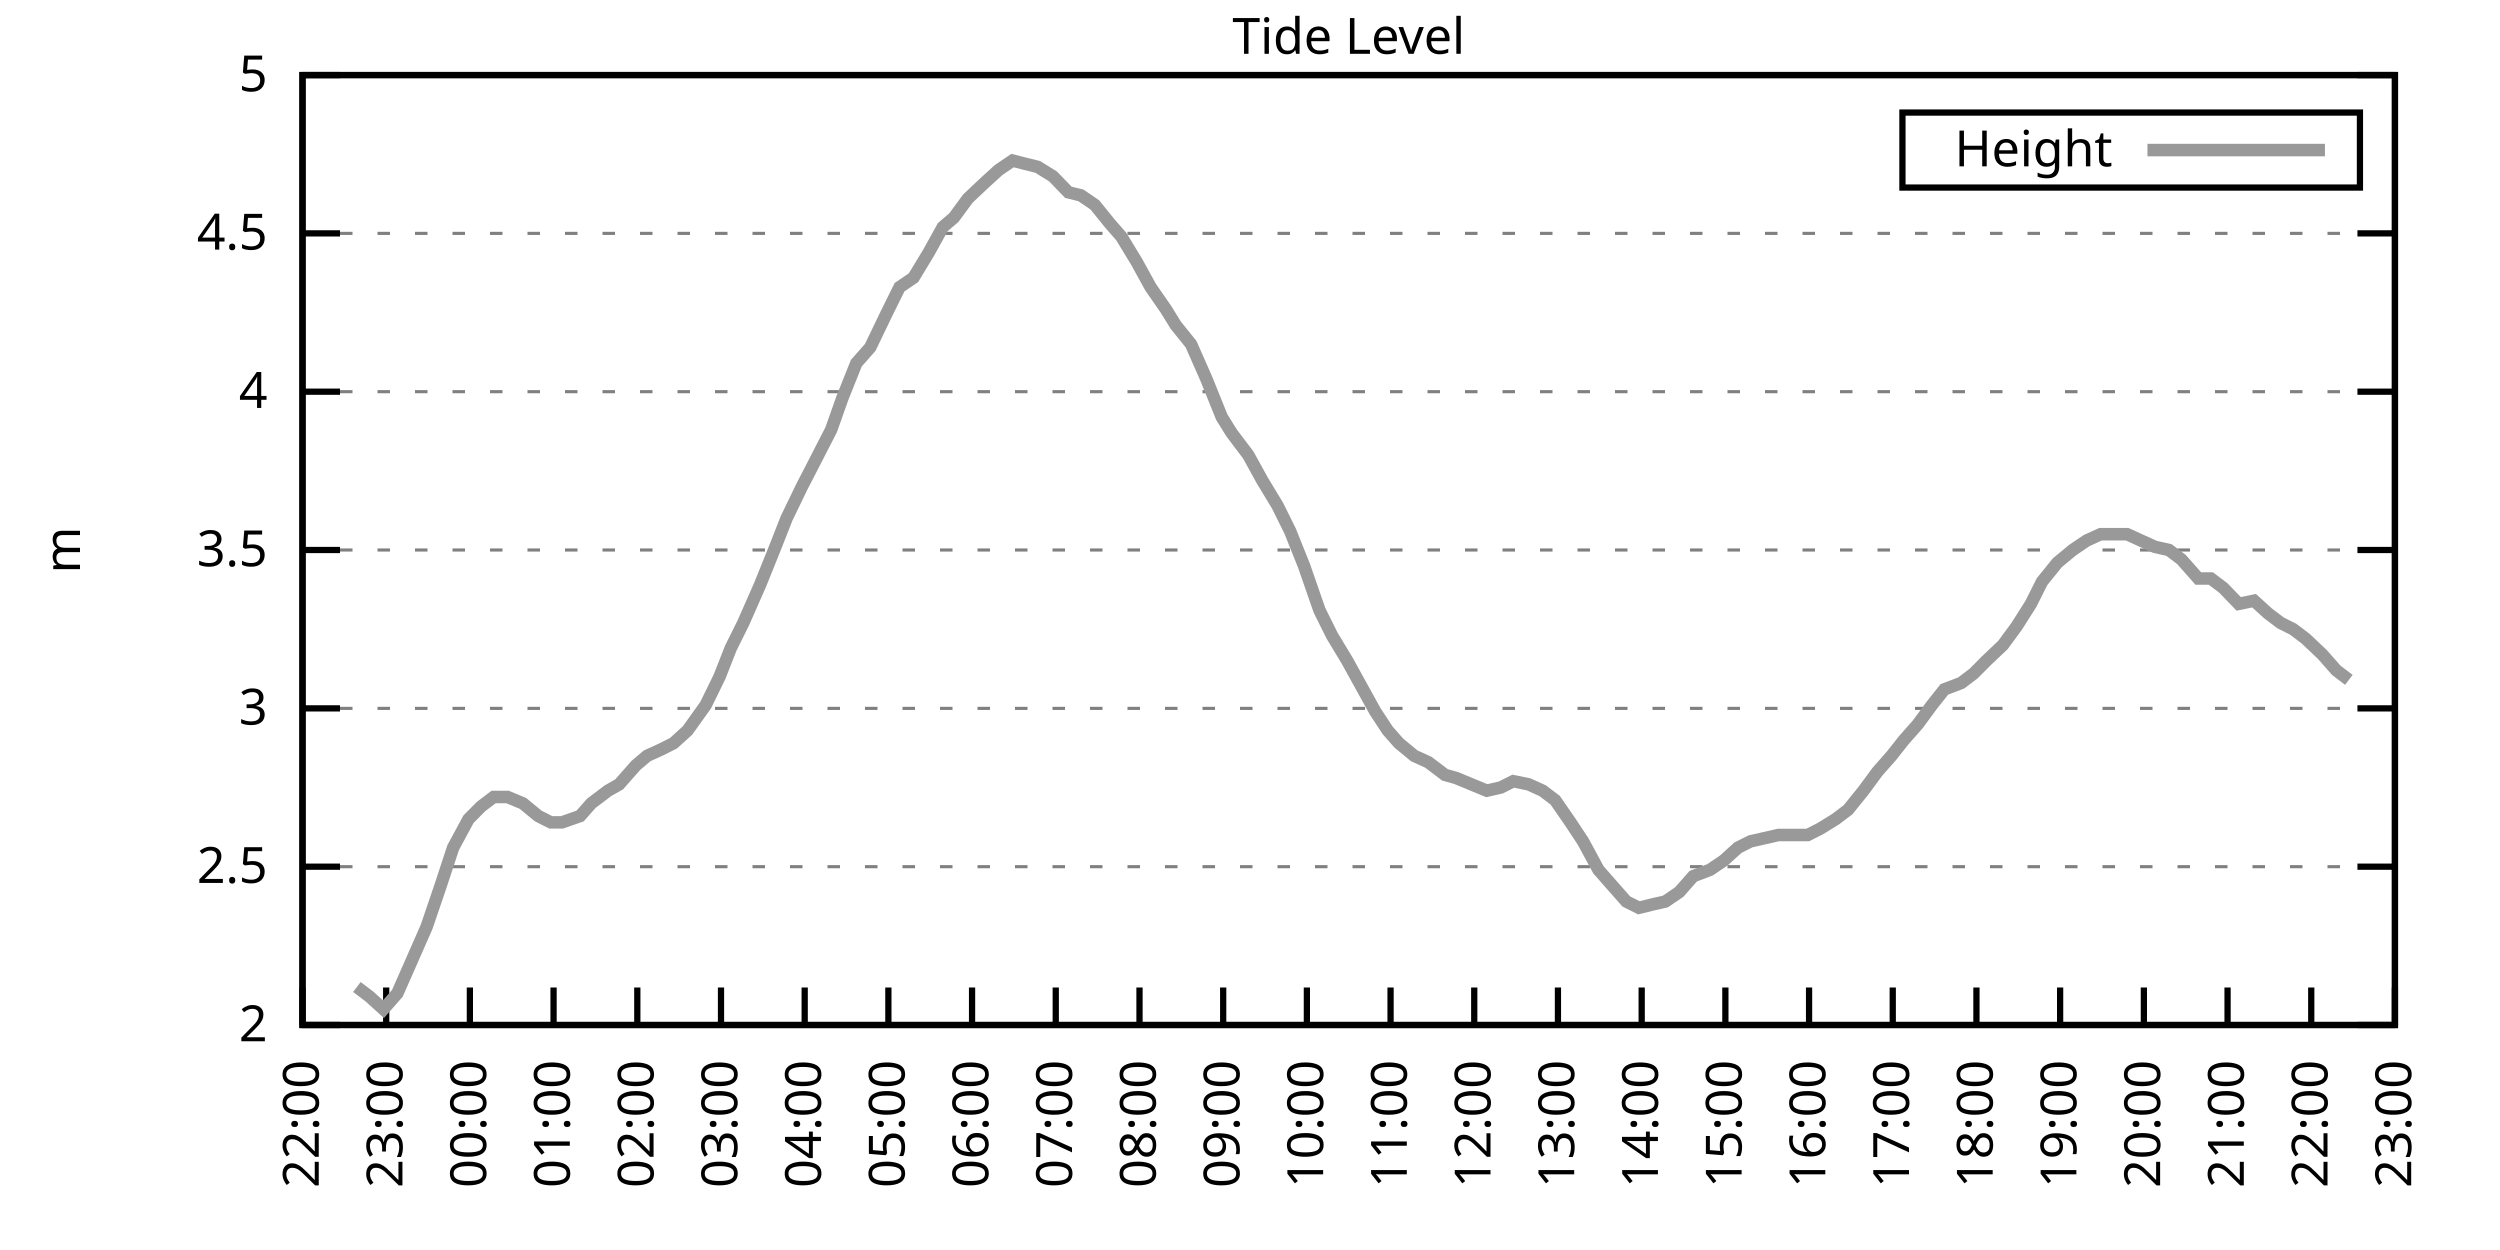
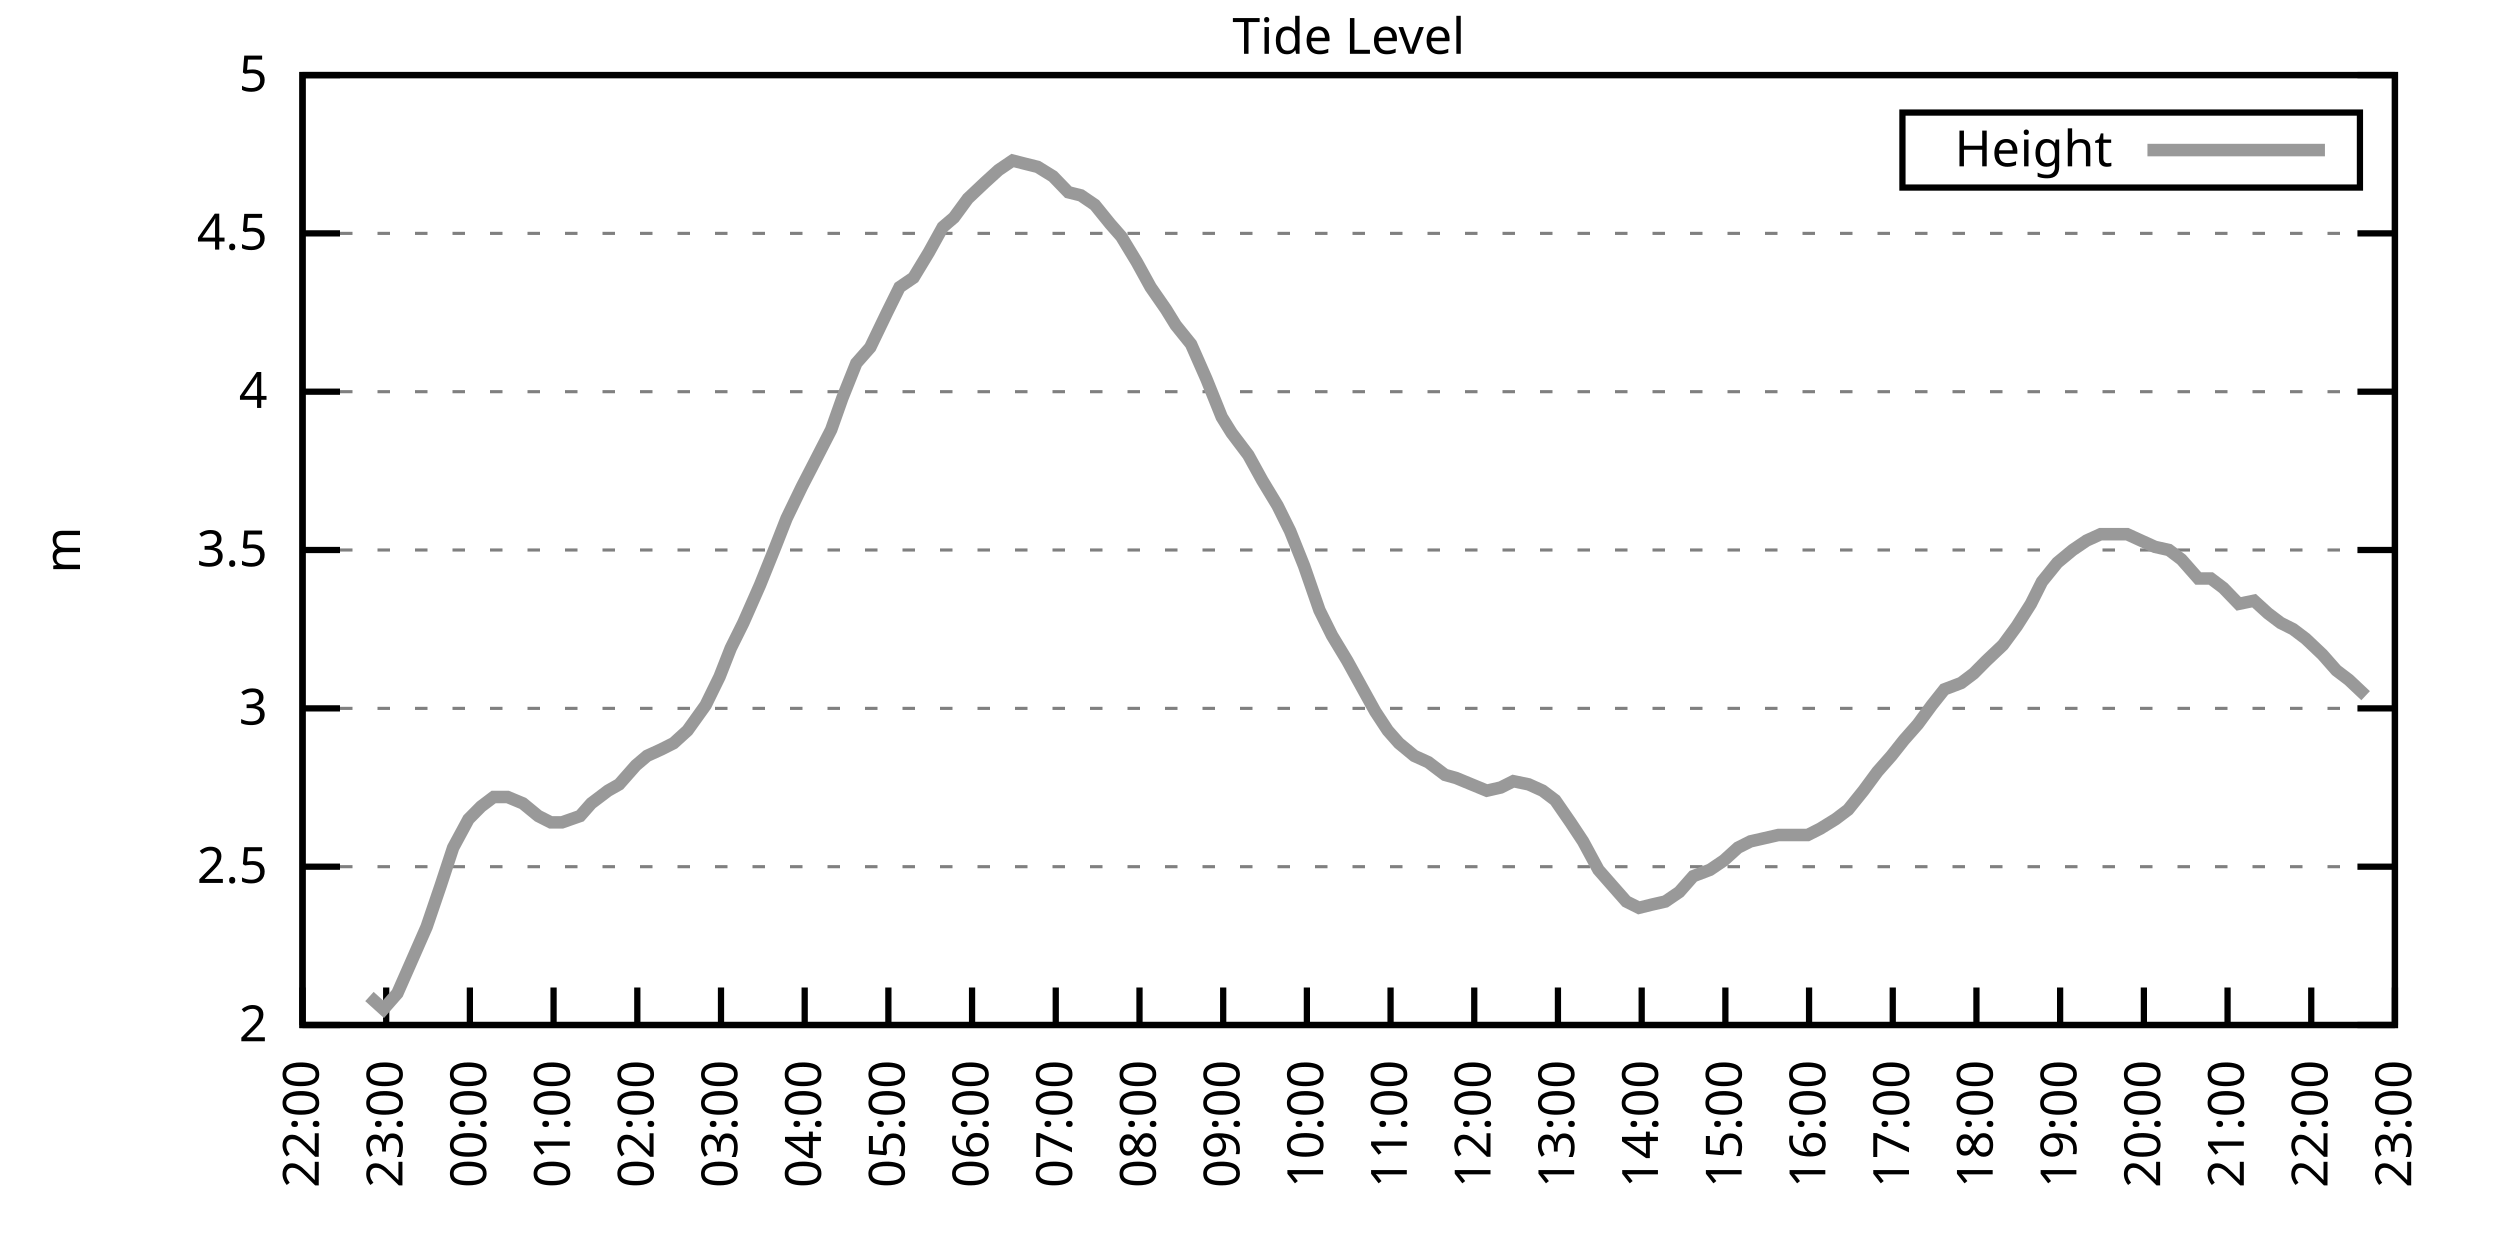
<svg xmlns="http://www.w3.org/2000/svg" xmlns:xlink="http://www.w3.org/1999/xlink" width="400" height="200" viewBox="0 0 400 200">
  <g id="gnuplot_canvas">
    <rect x="0" y="0" width="400" height="200" fill="none" />
    <defs>
      <circle id="gpDot" r="0.5" stroke-width="0.5" stroke="currentColor" />
      <path id="gpPt0" stroke-width="0.333" stroke="currentColor" d="M-1,0 h2 M0,-1 v2" />
      <path id="gpPt1" stroke-width="0.333" stroke="currentColor" d="M-1,-1 L1,1 M1,-1 L-1,1" />
      <path id="gpPt2" stroke-width="0.333" stroke="currentColor" d="M-1,0 L1,0 M0,-1 L0,1 M-1,-1 L1,1 M-1,1 L1,-1" />
      <rect id="gpPt3" stroke-width="0.333" stroke="currentColor" x="-1" y="-1" width="2" height="2" />
      <rect id="gpPt4" stroke-width="0.333" stroke="currentColor" fill="currentColor" x="-1" y="-1" width="2" height="2" />
      <circle id="gpPt5" stroke-width="0.333" stroke="currentColor" cx="0" cy="0" r="1" />
      <use xlink:href="#gpPt5" id="gpPt6" fill="currentColor" stroke="none" />
      <path id="gpPt7" stroke-width="0.333" stroke="currentColor" d="M0,-1.33 L-1.33,0.67 L1.33,0.67 z" />
      <use xlink:href="#gpPt7" id="gpPt8" fill="currentColor" stroke="none" />
      <use xlink:href="#gpPt7" id="gpPt9" stroke="currentColor" transform="rotate(180)" />
      <use xlink:href="#gpPt9" id="gpPt10" fill="currentColor" stroke="none" />
      <use xlink:href="#gpPt3" id="gpPt11" stroke="currentColor" transform="rotate(45)" />
      <use xlink:href="#gpPt11" id="gpPt12" fill="currentColor" stroke="none" />
      <path id="gpPt13" stroke-width="0.333" stroke="currentColor" d="M0,1.330 L1.265,0.411 L0.782,-1.067 L-0.782,-1.076 L-1.265,0.411 z" />
      <use xlink:href="#gpPt13" id="gpPt14" fill="currentColor" stroke="none" />
      <filter id="textbox" filterUnits="objectBoundingBox" x="0" y="0" height="1" width="1">
        <feFlood flood-color="white" flood-opacity="1" result="bgnd" />
        <feComposite in="SourceGraphic" in2="bgnd" operator="atop" />
      </filter>
      <filter id="greybox" filterUnits="objectBoundingBox" x="0" y="0" height="1" width="1">
        <feFlood flood-color="lightgrey" flood-opacity="1" result="grey" />
        <feComposite in="SourceGraphic" in2="grey" operator="atop" />
      </filter>
    </defs>
    <g fill="none" color="white" stroke="currentColor" stroke-width="1.00" stroke-linecap="butt" stroke-linejoin="miter">
</g>
    <g fill="none" color="black" stroke="currentColor" stroke-width="1.00" stroke-linecap="butt" stroke-linejoin="miter">
      <g stroke="none" shape-rendering="crispEdges">
        <polygon fill="rgb(255, 255, 255)" points="48.40,164.00 383.18,164.00 383.18,12.02 48.40,12.02 " />
      </g>
    </g>
    <g fill="none" color="black" stroke="currentColor" stroke-width="1.00" stroke-linecap="butt" stroke-linejoin="miter">
</g>
    <g fill="none" color="black" stroke="black" stroke-width="0.50" stroke-linecap="butt" stroke-linejoin="miter">
</g>
    <g fill="none" color="gray" stroke="currentColor" stroke-width="0.50" stroke-linecap="butt" stroke-linejoin="miter">
      <path stroke="gray" stroke-dasharray="2,4" class="gridline" d="M48.40,164.00 L383.19,164.00  " />
    </g>
    <g fill="none" color="gray" stroke="gray" stroke-width="1.00" stroke-linecap="butt" stroke-linejoin="miter">
</g>
    <g fill="none" color="black" stroke="currentColor" stroke-width="1.00" stroke-linecap="butt" stroke-linejoin="miter">
      <path stroke="black" d="M48.40,164.00 L54.40,164.00 M383.19,164.00 L377.19,164.00  " />
      <g transform="translate(42.80,166.60)" stroke="none" fill="black" font-family="Sans" font-size="8.00" text-anchor="end">
        <text>
          <tspan font-family="Sans"> 2</tspan>
        </text>
      </g>
    </g>
    <g fill="none" color="black" stroke="currentColor" stroke-width="1.00" stroke-linecap="butt" stroke-linejoin="miter">
</g>
    <g fill="none" color="black" stroke="black" stroke-width="0.50" stroke-linecap="butt" stroke-linejoin="miter">
</g>
    <g fill="none" color="gray" stroke="currentColor" stroke-width="0.50" stroke-linecap="butt" stroke-linejoin="miter">
      <path stroke="gray" stroke-dasharray="2,4" class="gridline" d="M48.40,138.67 L383.19,138.67  " />
    </g>
    <g fill="none" color="gray" stroke="gray" stroke-width="1.00" stroke-linecap="butt" stroke-linejoin="miter">
</g>
    <g fill="none" color="black" stroke="currentColor" stroke-width="1.00" stroke-linecap="butt" stroke-linejoin="miter">
      <path stroke="black" d="M48.40,138.67 L54.40,138.67 M383.19,138.67 L377.19,138.67  " />
      <g transform="translate(42.80,141.27)" stroke="none" fill="black" font-family="Sans" font-size="8.00" text-anchor="end">
        <text>
          <tspan font-family="Sans"> 2.5</tspan>
        </text>
      </g>
    </g>
    <g fill="none" color="black" stroke="currentColor" stroke-width="1.00" stroke-linecap="butt" stroke-linejoin="miter">
</g>
    <g fill="none" color="black" stroke="black" stroke-width="0.50" stroke-linecap="butt" stroke-linejoin="miter">
</g>
    <g fill="none" color="gray" stroke="currentColor" stroke-width="0.50" stroke-linecap="butt" stroke-linejoin="miter">
      <path stroke="gray" stroke-dasharray="2,4" class="gridline" d="M48.40,113.34 L383.19,113.34  " />
    </g>
    <g fill="none" color="gray" stroke="gray" stroke-width="1.00" stroke-linecap="butt" stroke-linejoin="miter">
</g>
    <g fill="none" color="black" stroke="currentColor" stroke-width="1.00" stroke-linecap="butt" stroke-linejoin="miter">
      <path stroke="black" d="M48.40,113.34 L54.40,113.34 M383.19,113.34 L377.19,113.34  " />
      <g transform="translate(42.80,115.94)" stroke="none" fill="black" font-family="Sans" font-size="8.00" text-anchor="end">
        <text>
          <tspan font-family="Sans"> 3</tspan>
        </text>
      </g>
    </g>
    <g fill="none" color="black" stroke="currentColor" stroke-width="1.00" stroke-linecap="butt" stroke-linejoin="miter">
</g>
    <g fill="none" color="black" stroke="black" stroke-width="0.50" stroke-linecap="butt" stroke-linejoin="miter">
</g>
    <g fill="none" color="gray" stroke="currentColor" stroke-width="0.50" stroke-linecap="butt" stroke-linejoin="miter">
      <path stroke="gray" stroke-dasharray="2,4" class="gridline" d="M48.40,88.00 L383.19,88.00  " />
    </g>
    <g fill="none" color="gray" stroke="gray" stroke-width="1.00" stroke-linecap="butt" stroke-linejoin="miter">
</g>
    <g fill="none" color="black" stroke="currentColor" stroke-width="1.00" stroke-linecap="butt" stroke-linejoin="miter">
      <path stroke="black" d="M48.40,88.00 L54.40,88.00 M383.19,88.00 L377.19,88.00  " />
      <g transform="translate(42.80,90.60)" stroke="none" fill="black" font-family="Sans" font-size="8.00" text-anchor="end">
        <text>
          <tspan font-family="Sans"> 3.5</tspan>
        </text>
      </g>
    </g>
    <g fill="none" color="black" stroke="currentColor" stroke-width="1.00" stroke-linecap="butt" stroke-linejoin="miter">
</g>
    <g fill="none" color="black" stroke="black" stroke-width="0.50" stroke-linecap="butt" stroke-linejoin="miter">
</g>
    <g fill="none" color="gray" stroke="currentColor" stroke-width="0.50" stroke-linecap="butt" stroke-linejoin="miter">
      <path stroke="gray" stroke-dasharray="2,4" class="gridline" d="M48.40,62.67 L383.19,62.67  " />
    </g>
    <g fill="none" color="gray" stroke="gray" stroke-width="1.00" stroke-linecap="butt" stroke-linejoin="miter">
</g>
    <g fill="none" color="black" stroke="currentColor" stroke-width="1.00" stroke-linecap="butt" stroke-linejoin="miter">
      <path stroke="black" d="M48.40,62.67 L54.40,62.67 M383.19,62.67 L377.19,62.67  " />
      <g transform="translate(42.80,65.27)" stroke="none" fill="black" font-family="Sans" font-size="8.00" text-anchor="end">
        <text>
          <tspan font-family="Sans"> 4</tspan>
        </text>
      </g>
    </g>
    <g fill="none" color="black" stroke="currentColor" stroke-width="1.00" stroke-linecap="butt" stroke-linejoin="miter">
</g>
    <g fill="none" color="black" stroke="black" stroke-width="0.50" stroke-linecap="butt" stroke-linejoin="miter">
</g>
    <g fill="none" color="gray" stroke="currentColor" stroke-width="0.50" stroke-linecap="butt" stroke-linejoin="miter">
      <path stroke="gray" stroke-dasharray="2,4" class="gridline" d="M48.40,37.34 L383.19,37.34  " />
    </g>
    <g fill="none" color="gray" stroke="gray" stroke-width="1.00" stroke-linecap="butt" stroke-linejoin="miter">
</g>
    <g fill="none" color="black" stroke="currentColor" stroke-width="1.00" stroke-linecap="butt" stroke-linejoin="miter">
      <path stroke="black" d="M48.40,37.34 L54.40,37.34 M383.19,37.34 L377.19,37.34  " />
      <g transform="translate(42.80,39.94)" stroke="none" fill="black" font-family="Sans" font-size="8.00" text-anchor="end">
        <text>
          <tspan font-family="Sans"> 4.5</tspan>
        </text>
      </g>
    </g>
    <g fill="none" color="black" stroke="currentColor" stroke-width="1.00" stroke-linecap="butt" stroke-linejoin="miter">
</g>
    <g fill="none" color="black" stroke="black" stroke-width="0.50" stroke-linecap="butt" stroke-linejoin="miter">
</g>
    <g fill="none" color="gray" stroke="currentColor" stroke-width="0.50" stroke-linecap="butt" stroke-linejoin="miter">
      <path stroke="gray" stroke-dasharray="2,4" class="gridline" d="M48.40,12.01 L383.19,12.01  " />
    </g>
    <g fill="none" color="gray" stroke="gray" stroke-width="1.00" stroke-linecap="butt" stroke-linejoin="miter">
</g>
    <g fill="none" color="black" stroke="currentColor" stroke-width="1.00" stroke-linecap="butt" stroke-linejoin="miter">
      <path stroke="black" d="M48.40,12.01 L54.40,12.01 M383.19,12.01 L377.19,12.01  " />
      <g transform="translate(42.80,14.61)" stroke="none" fill="black" font-family="Sans" font-size="8.00" text-anchor="end">
        <text>
          <tspan font-family="Sans"> 5</tspan>
        </text>
      </g>
    </g>
    <g fill="none" color="black" stroke="currentColor" stroke-width="1.00" stroke-linecap="butt" stroke-linejoin="miter">
      <path stroke="black" d="M48.40,164.00 L48.40,158.00  " />
      <g transform="translate(51.00,169.60) rotate(270.00)" stroke="none" fill="black" font-family="Sans" font-size="8.00" text-anchor="end">
        <text>
          <tspan font-family="Sans">22:00</tspan>
        </text>
      </g>
    </g>
    <g fill="none" color="black" stroke="currentColor" stroke-width="1.00" stroke-linecap="butt" stroke-linejoin="miter">
      <path stroke="black" d="M61.79,164.00 L61.79,158.00  " />
      <g transform="translate(64.39,169.60) rotate(270.00)" stroke="none" fill="black" font-family="Sans" font-size="8.00" text-anchor="end">
        <text>
          <tspan font-family="Sans">23:00</tspan>
        </text>
      </g>
    </g>
    <g fill="none" color="black" stroke="currentColor" stroke-width="1.00" stroke-linecap="butt" stroke-linejoin="miter">
      <path stroke="black" d="M75.18,164.00 L75.18,158.00  " />
      <g transform="translate(77.78,169.60) rotate(270.00)" stroke="none" fill="black" font-family="Sans" font-size="8.00" text-anchor="end">
        <text>
          <tspan font-family="Sans">00:00</tspan>
        </text>
      </g>
    </g>
    <g fill="none" color="black" stroke="currentColor" stroke-width="1.00" stroke-linecap="butt" stroke-linejoin="miter">
      <path stroke="black" d="M88.57,164.00 L88.57,158.00  " />
      <g transform="translate(91.17,169.60) rotate(270.00)" stroke="none" fill="black" font-family="Sans" font-size="8.00" text-anchor="end">
        <text>
          <tspan font-family="Sans">01:00</tspan>
        </text>
      </g>
    </g>
    <g fill="none" color="black" stroke="currentColor" stroke-width="1.00" stroke-linecap="butt" stroke-linejoin="miter">
      <path stroke="black" d="M101.97,164.00 L101.97,158.00  " />
      <g transform="translate(104.57,169.60) rotate(270.00)" stroke="none" fill="black" font-family="Sans" font-size="8.00" text-anchor="end">
        <text>
          <tspan font-family="Sans">02:00</tspan>
        </text>
      </g>
    </g>
    <g fill="none" color="black" stroke="currentColor" stroke-width="1.00" stroke-linecap="butt" stroke-linejoin="miter">
      <path stroke="black" d="M115.36,164.00 L115.36,158.00  " />
      <g transform="translate(117.96,169.60) rotate(270.00)" stroke="none" fill="black" font-family="Sans" font-size="8.00" text-anchor="end">
        <text>
          <tspan font-family="Sans">03:00</tspan>
        </text>
      </g>
    </g>
    <g fill="none" color="black" stroke="currentColor" stroke-width="1.00" stroke-linecap="butt" stroke-linejoin="miter">
      <path stroke="black" d="M128.75,164.00 L128.75,158.00  " />
      <g transform="translate(131.35,169.60) rotate(270.00)" stroke="none" fill="black" font-family="Sans" font-size="8.00" text-anchor="end">
        <text>
          <tspan font-family="Sans">04:00</tspan>
        </text>
      </g>
    </g>
    <g fill="none" color="black" stroke="currentColor" stroke-width="1.00" stroke-linecap="butt" stroke-linejoin="miter">
      <path stroke="black" d="M142.14,164.00 L142.14,158.00  " />
      <g transform="translate(144.74,169.60) rotate(270.00)" stroke="none" fill="black" font-family="Sans" font-size="8.00" text-anchor="end">
        <text>
          <tspan font-family="Sans">05:00</tspan>
        </text>
      </g>
    </g>
    <g fill="none" color="black" stroke="currentColor" stroke-width="1.00" stroke-linecap="butt" stroke-linejoin="miter">
      <path stroke="black" d="M155.53,164.00 L155.53,158.00  " />
      <g transform="translate(158.13,169.60) rotate(270.00)" stroke="none" fill="black" font-family="Sans" font-size="8.00" text-anchor="end">
        <text>
          <tspan font-family="Sans">06:00</tspan>
        </text>
      </g>
    </g>
    <g fill="none" color="black" stroke="currentColor" stroke-width="1.00" stroke-linecap="butt" stroke-linejoin="miter">
      <path stroke="black" d="M168.92,164.00 L168.92,158.00  " />
      <g transform="translate(171.52,169.60) rotate(270.00)" stroke="none" fill="black" font-family="Sans" font-size="8.00" text-anchor="end">
        <text>
          <tspan font-family="Sans">07:00</tspan>
        </text>
      </g>
    </g>
    <g fill="none" color="black" stroke="currentColor" stroke-width="1.00" stroke-linecap="butt" stroke-linejoin="miter">
      <path stroke="black" d="M182.32,164.00 L182.32,158.00  " />
      <g transform="translate(184.92,169.60) rotate(270.00)" stroke="none" fill="black" font-family="Sans" font-size="8.00" text-anchor="end">
        <text>
          <tspan font-family="Sans">08:00</tspan>
        </text>
      </g>
    </g>
    <g fill="none" color="black" stroke="currentColor" stroke-width="1.00" stroke-linecap="butt" stroke-linejoin="miter">
      <path stroke="black" d="M195.71,164.00 L195.71,158.00  " />
      <g transform="translate(198.31,169.60) rotate(270.00)" stroke="none" fill="black" font-family="Sans" font-size="8.00" text-anchor="end">
        <text>
          <tspan font-family="Sans">09:00</tspan>
        </text>
      </g>
    </g>
    <g fill="none" color="black" stroke="currentColor" stroke-width="1.00" stroke-linecap="butt" stroke-linejoin="miter">
      <path stroke="black" d="M209.10,164.00 L209.10,158.00  " />
      <g transform="translate(211.70,169.60) rotate(270.00)" stroke="none" fill="black" font-family="Sans" font-size="8.00" text-anchor="end">
        <text>
          <tspan font-family="Sans">10:00</tspan>
        </text>
      </g>
    </g>
    <g fill="none" color="black" stroke="currentColor" stroke-width="1.00" stroke-linecap="butt" stroke-linejoin="miter">
      <path stroke="black" d="M222.49,164.00 L222.49,158.00  " />
      <g transform="translate(225.09,169.60) rotate(270.00)" stroke="none" fill="black" font-family="Sans" font-size="8.00" text-anchor="end">
        <text>
          <tspan font-family="Sans">11:00</tspan>
        </text>
      </g>
    </g>
    <g fill="none" color="black" stroke="currentColor" stroke-width="1.00" stroke-linecap="butt" stroke-linejoin="miter">
      <path stroke="black" d="M235.88,164.00 L235.88,158.00  " />
      <g transform="translate(238.48,169.60) rotate(270.00)" stroke="none" fill="black" font-family="Sans" font-size="8.00" text-anchor="end">
        <text>
          <tspan font-family="Sans">12:00</tspan>
        </text>
      </g>
    </g>
    <g fill="none" color="black" stroke="currentColor" stroke-width="1.00" stroke-linecap="butt" stroke-linejoin="miter">
      <path stroke="black" d="M249.27,164.00 L249.27,158.00  " />
      <g transform="translate(251.87,169.60) rotate(270.00)" stroke="none" fill="black" font-family="Sans" font-size="8.00" text-anchor="end">
        <text>
          <tspan font-family="Sans">13:00</tspan>
        </text>
      </g>
    </g>
    <g fill="none" color="black" stroke="currentColor" stroke-width="1.00" stroke-linecap="butt" stroke-linejoin="miter">
      <path stroke="black" d="M262.67,164.00 L262.67,158.00  " />
      <g transform="translate(265.27,169.60) rotate(270.00)" stroke="none" fill="black" font-family="Sans" font-size="8.00" text-anchor="end">
        <text>
          <tspan font-family="Sans">14:00</tspan>
        </text>
      </g>
    </g>
    <g fill="none" color="black" stroke="currentColor" stroke-width="1.00" stroke-linecap="butt" stroke-linejoin="miter">
      <path stroke="black" d="M276.06,164.00 L276.06,158.00  " />
      <g transform="translate(278.66,169.60) rotate(270.00)" stroke="none" fill="black" font-family="Sans" font-size="8.00" text-anchor="end">
        <text>
          <tspan font-family="Sans">15:00</tspan>
        </text>
      </g>
    </g>
    <g fill="none" color="black" stroke="currentColor" stroke-width="1.00" stroke-linecap="butt" stroke-linejoin="miter">
      <path stroke="black" d="M289.45,164.00 L289.45,158.00  " />
      <g transform="translate(292.05,169.60) rotate(270.00)" stroke="none" fill="black" font-family="Sans" font-size="8.00" text-anchor="end">
        <text>
          <tspan font-family="Sans">16:00</tspan>
        </text>
      </g>
    </g>
    <g fill="none" color="black" stroke="currentColor" stroke-width="1.00" stroke-linecap="butt" stroke-linejoin="miter">
      <path stroke="black" d="M302.84,164.00 L302.84,158.00  " />
      <g transform="translate(305.44,169.60) rotate(270.00)" stroke="none" fill="black" font-family="Sans" font-size="8.00" text-anchor="end">
        <text>
          <tspan font-family="Sans">17:00</tspan>
        </text>
      </g>
    </g>
    <g fill="none" color="black" stroke="currentColor" stroke-width="1.00" stroke-linecap="butt" stroke-linejoin="miter">
      <path stroke="black" d="M316.23,164.00 L316.23,158.00  " />
      <g transform="translate(318.83,169.60) rotate(270.00)" stroke="none" fill="black" font-family="Sans" font-size="8.00" text-anchor="end">
        <text>
          <tspan font-family="Sans">18:00</tspan>
        </text>
      </g>
    </g>
    <g fill="none" color="black" stroke="currentColor" stroke-width="1.00" stroke-linecap="butt" stroke-linejoin="miter">
      <path stroke="black" d="M329.62,164.00 L329.62,158.00  " />
      <g transform="translate(332.22,169.60) rotate(270.00)" stroke="none" fill="black" font-family="Sans" font-size="8.00" text-anchor="end">
        <text>
          <tspan font-family="Sans">19:00</tspan>
        </text>
      </g>
    </g>
    <g fill="none" color="black" stroke="currentColor" stroke-width="1.00" stroke-linecap="butt" stroke-linejoin="miter">
      <path stroke="black" d="M343.02,164.00 L343.02,158.00  " />
      <g transform="translate(345.62,169.60) rotate(270.00)" stroke="none" fill="black" font-family="Sans" font-size="8.00" text-anchor="end">
        <text>
          <tspan font-family="Sans">20:00</tspan>
        </text>
      </g>
    </g>
    <g fill="none" color="black" stroke="currentColor" stroke-width="1.00" stroke-linecap="butt" stroke-linejoin="miter">
      <path stroke="black" d="M356.41,164.00 L356.41,158.00  " />
      <g transform="translate(359.01,169.60) rotate(270.00)" stroke="none" fill="black" font-family="Sans" font-size="8.00" text-anchor="end">
        <text>
          <tspan font-family="Sans">21:00</tspan>
        </text>
      </g>
    </g>
    <g fill="none" color="black" stroke="currentColor" stroke-width="1.00" stroke-linecap="butt" stroke-linejoin="miter">
      <path stroke="black" d="M369.80,164.00 L369.80,158.00  " />
      <g transform="translate(372.40,169.60) rotate(270.00)" stroke="none" fill="black" font-family="Sans" font-size="8.00" text-anchor="end">
        <text>
          <tspan font-family="Sans">22:00</tspan>
        </text>
      </g>
    </g>
    <g fill="none" color="black" stroke="currentColor" stroke-width="1.00" stroke-linecap="butt" stroke-linejoin="miter">
      <path stroke="black" d="M383.19,164.00 L383.19,158.00  " />
      <g transform="translate(385.79,169.60) rotate(270.00)" stroke="none" fill="black" font-family="Sans" font-size="8.00" text-anchor="end">
        <text>
          <tspan font-family="Sans">23:00</tspan>
        </text>
      </g>
    </g>
    <g fill="none" color="black" stroke="currentColor" stroke-width="1.00" stroke-linecap="butt" stroke-linejoin="miter">
</g>
    <g fill="none" color="black" stroke="currentColor" stroke-width="1.00" stroke-linecap="butt" stroke-linejoin="miter">
      <path stroke="black" d="M48.40,12.01 L48.40,164.00 L383.19,164.00 L383.19,12.01 L48.40,12.01 Z  " />
    </g>
    <g fill="none" color="black" stroke="currentColor" stroke-width="1.00" stroke-linecap="butt" stroke-linejoin="miter">
</g>
    <g fill="none" color="black" stroke="currentColor" stroke-width="1.00" stroke-linecap="butt" stroke-linejoin="miter">
      <path stroke="black" d="M304.39,30.01 L304.39,18.01 L377.59,18.01 L377.59,30.01 L304.39,30.01 Z  " />
    </g>
    <g id="Tide_level_plot_1">
      <g fill="none" color="white" stroke="black" stroke-width="2.00" stroke-linecap="butt" stroke-linejoin="miter">
</g>
      <g fill="none" color="black" stroke="currentColor" stroke-width="2.00" stroke-linecap="butt" stroke-linejoin="miter">
        <g transform="translate(337.99,26.61)" stroke="none" fill="black" font-family="Sans" font-size="8.00" text-anchor="end">
          <text>
            <tspan font-family="Sans">Height</tspan>
          </text>
        </g>
      </g>
      <g fill="none" color="black" stroke="currentColor" stroke-width="2.00" stroke-linecap="butt" stroke-linejoin="miter">
-         <path stroke="rgb(153, 153, 153)" d="M343.59,24.01 L371.99,24.01 M57.10,157.92 L59.11,159.44 L61.35,161.47 L63.58,158.93 L65.81,153.87 L68.26,148.29   L70.50,141.71 L72.50,135.63 L74.96,131.07 L76.97,129.04 L78.98,127.52 L81.21,127.52 L83.66,128.54 L86.12,130.56   L88.13,131.58 L89.91,131.58 L92.82,130.56 L94.60,128.54 L97.28,126.51 L99.06,125.50 L101.74,122.46 L103.53,120.94   L105.76,119.92 L107.77,118.91 L110.00,116.88 L112.90,112.83 L115.13,108.27 L116.92,103.71 L118.93,99.66 L121.61,93.58   L124.06,87.50 L125.85,82.94 L128.30,77.87 L129.87,74.83 L132.99,68.75 L134.78,63.69 L137.01,58.11 L139.24,55.58   L141.92,50.01 L143.93,45.95 L146.16,44.43 L148.61,40.38 L150.85,36.33 L152.63,34.81 L154.86,31.77 L157.54,29.24   L159.77,27.21 L162.01,25.69 L164.01,26.20 L166.02,26.70 L168.48,28.22 L170.93,30.76 L172.94,31.26 L175.17,32.78   L177.63,35.82 L179.41,37.85 L181.87,41.90 L184.10,45.95 L186.56,49.50 L188.12,52.03 L190.57,55.07 L193.03,60.65   L195.48,66.73 L197.05,69.26 L199.73,72.81 L201.96,76.86 L204.41,80.91 L206.42,84.97 L208.65,90.54 L211.11,97.63   L213.12,101.68 L215.57,105.74 L217.80,109.79 L220.04,113.84 L222.04,116.88 L223.83,118.91 L226.29,120.94 L228.52,121.95   L231.20,123.98 L232.98,124.48 L235.44,125.50 L237.89,126.51 L240.12,126.00 L242.13,124.99 L244.59,125.50 L246.82,126.51   L248.83,128.03 L251.28,131.58 L253.29,134.62 L255.75,139.17 L257.98,141.71 L260.21,144.24 L262.22,145.25 L264.23,144.75   L266.46,144.24 L268.69,142.72 L270.92,140.19 L273.60,139.17 L275.83,137.66 L278.07,135.63 L280.07,134.62 L282.31,134.11   L284.54,133.60 L286.77,133.60 L289.23,133.60 L291.23,132.59 L293.69,131.07 L295.70,129.55 L298.15,126.51 L300.39,123.47   L302.62,120.94 L304.63,118.40 L306.86,115.87 L309.09,112.83 L311.10,110.30 L313.78,109.28 L315.79,107.76 L317.79,105.74   L320.47,103.20 L322.70,100.16 L324.94,96.62 L326.72,93.07 L329.18,90.03 L331.63,88.00 L333.86,86.49 L336.10,85.47   L338.10,85.47 L340.34,85.47 L342.57,86.49 L344.80,87.50 L347.03,88.00 L349.04,89.52 L351.72,92.56 L353.73,92.56   L355.74,94.08 L358.19,96.62 L360.65,96.11 L362.88,98.14 L364.89,99.66 L366.90,100.67 L368.91,102.19 L371.58,104.72   L373.82,107.26 L375.82,108.78  " />
+         <path stroke="rgb(153, 153, 153)" d="M343.59,24.01 L371.99,24.01 M59.11,159.44 L61.35,161.47 L63.58,158.93 L65.81,153.87 L68.26,148.29 L70.50,141.71   L72.50,135.63 L74.96,131.07 L76.97,129.04 L78.98,127.52 L81.21,127.52 L83.66,128.54 L86.12,130.56 L88.13,131.58   L89.91,131.58 L92.82,130.56 L94.60,128.54 L97.28,126.51 L99.06,125.50 L101.74,122.46 L103.53,120.94 L105.76,119.92   L107.77,118.91 L110.00,116.88 L112.90,112.83 L115.13,108.27 L116.92,103.71 L118.93,99.66 L121.61,93.58 L124.06,87.50   L125.85,82.94 L128.30,77.87 L129.87,74.83 L132.99,68.75 L134.78,63.69 L137.01,58.11 L139.24,55.58 L141.92,50.01   L143.93,45.95 L146.16,44.43 L148.61,40.38 L150.85,36.33 L152.63,34.81 L154.86,31.77 L157.54,29.24 L159.77,27.21   L162.01,25.69 L164.01,26.20 L166.02,26.70 L168.48,28.22 L170.93,30.76 L172.94,31.26 L175.17,32.78 L177.63,35.82   L179.41,37.85 L181.87,41.90 L184.10,45.95 L186.56,49.50 L188.12,52.03 L190.57,55.07 L193.03,60.65 L195.48,66.73   L197.05,69.26 L199.73,72.81 L201.96,76.86 L204.41,80.91 L206.42,84.97 L208.65,90.54 L211.11,97.63 L213.12,101.68   L215.57,105.74 L217.80,109.79 L220.04,113.84 L222.04,116.88 L223.83,118.91 L226.29,120.94 L228.52,121.95 L231.20,123.98   L232.98,124.48 L235.44,125.50 L237.89,126.51 L240.12,126.00 L242.13,124.99 L244.59,125.50 L246.82,126.51 L248.83,128.03   L251.28,131.58 L253.29,134.62 L255.75,139.17 L257.98,141.71 L260.21,144.24 L262.22,145.25 L264.23,144.75 L266.46,144.24   L268.69,142.72 L270.92,140.19 L273.60,139.17 L275.83,137.66 L278.07,135.63 L280.07,134.62 L282.31,134.11 L284.54,133.60   L286.77,133.60 L289.23,133.60 L291.23,132.59 L293.69,131.07 L295.70,129.55 L298.15,126.51 L300.39,123.47 L302.62,120.94   L304.63,118.40 L306.86,115.87 L309.09,112.83 L311.10,110.30 L313.78,109.28 L315.79,107.76 L317.79,105.74 L320.47,103.20   L322.70,100.16 L324.94,96.62 L326.72,93.07 L329.18,90.03 L331.63,88.00 L333.86,86.49 L336.10,85.47 L338.10,85.47   L340.34,85.47 L342.57,86.49 L344.80,87.50 L347.03,88.00 L349.04,89.52 L351.72,92.56 L353.73,92.56 L355.74,94.08   L358.19,96.62 L360.65,96.11 L362.88,98.14 L364.89,99.66 L366.90,100.67 L368.91,102.19 L371.58,104.72 L373.82,107.26   L375.82,108.78 L378.50,111.31  " />
      </g>
    </g>
    <g fill="none" color="black" stroke="currentColor" stroke-width="2.00" stroke-linecap="butt" stroke-linejoin="miter">
</g>
    <g fill="none" color="black" stroke="black" stroke-width="1.00" stroke-linecap="butt" stroke-linejoin="miter">
</g>
    <g fill="none" color="black" stroke="currentColor" stroke-width="1.00" stroke-linecap="butt" stroke-linejoin="miter">
      <path stroke="black" d="M48.40,12.01 L48.40,164.00 L383.19,164.00 L383.19,12.01 L48.40,12.01 Z  " />
      <g transform="translate(12.80,88.01) rotate(270.00)" stroke="none" fill="black" font-family="Sans" font-size="8.00" text-anchor="middle">
        <text>
          <tspan font-family="Sans">m</tspan>
        </text>
      </g>
    </g>
    <g fill="none" color="black" stroke="currentColor" stroke-width="1.00" stroke-linecap="butt" stroke-linejoin="miter">
</g>
    <g fill="none" color="black" stroke="currentColor" stroke-width="1.00" stroke-linecap="butt" stroke-linejoin="miter">
      <g transform="translate(215.79,8.61)" stroke="none" fill="black" font-family="Sans" font-size="8.00" text-anchor="middle">
        <text>
          <tspan font-family="Sans">Tide Level</tspan>
        </text>
      </g>
    </g>
    <g fill="none" color="black" stroke="currentColor" stroke-width="1.00" stroke-linecap="butt" stroke-linejoin="miter">
</g>
  </g>
</svg>
